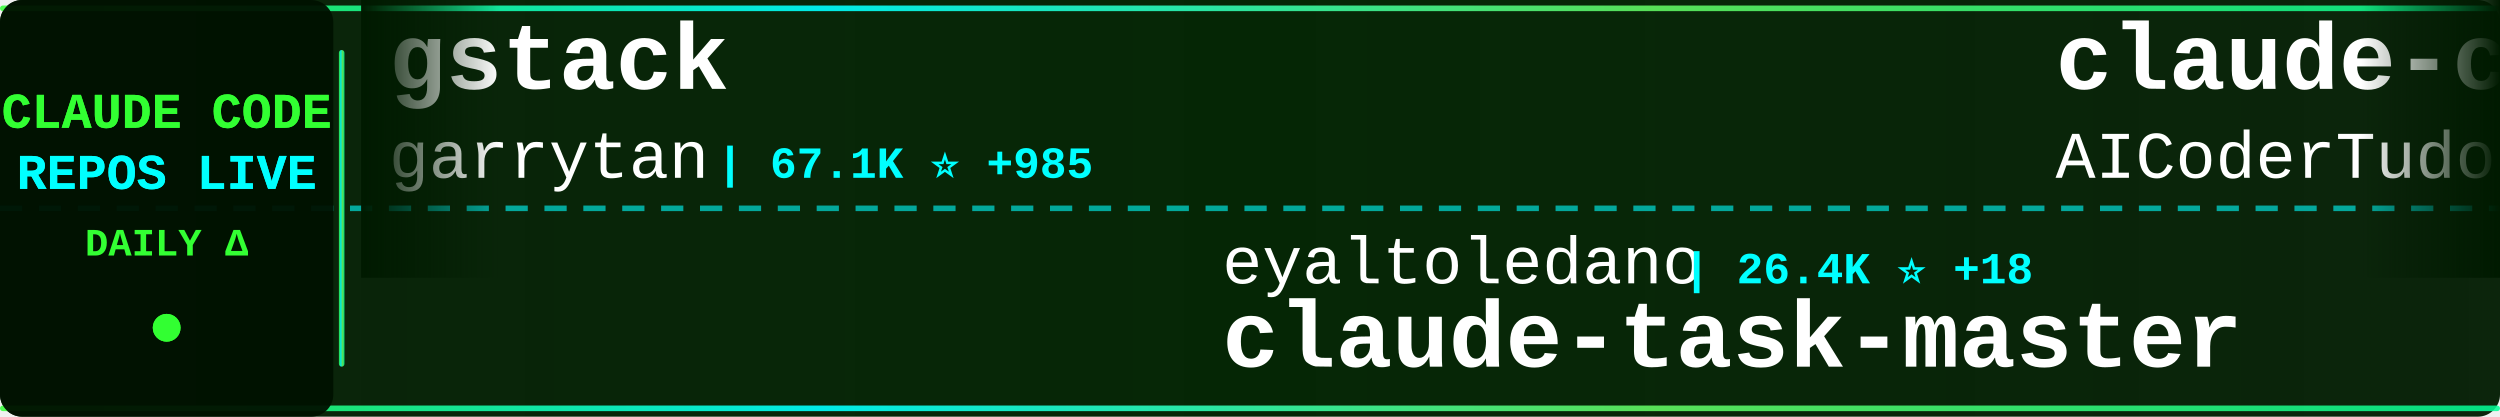
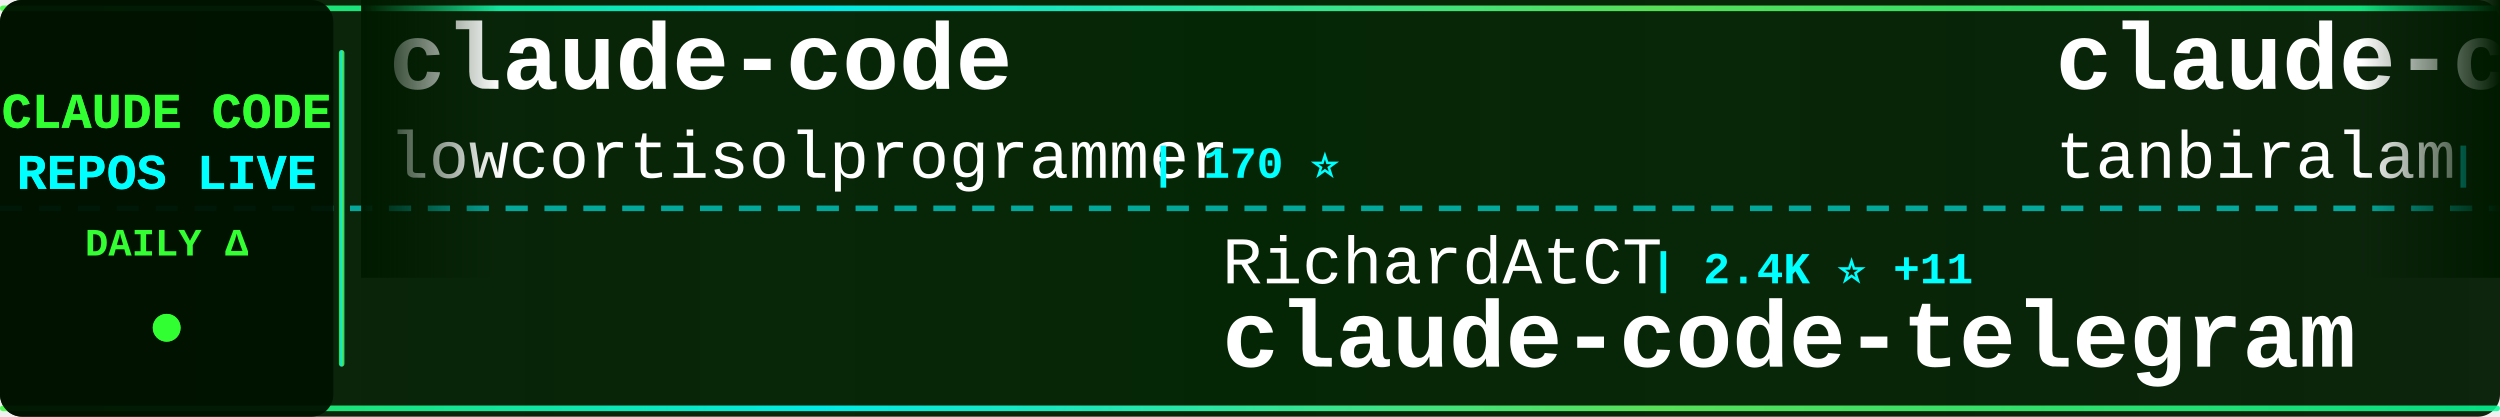
<svg xmlns="http://www.w3.org/2000/svg" width="900" height="150">
  <defs>
    <linearGradient id="tickerBg" x1="0%" y1="0%" x2="100%" y2="0%">
      <stop offset="0%" style="stop-color:#001a00;stop-opacity:0.95" />
      <stop offset="50%" style="stop-color:#002200;stop-opacity:0.98" />
      <stop offset="100%" style="stop-color:#001a00;stop-opacity:0.95" />
    </linearGradient>
    <linearGradient id="borderGrad" x1="0%" y1="0%" x2="100%" y2="0%">
      <stop offset="0%" style="stop-color:#33ff33;stop-opacity:0.85">
        <animate attributeName="stop-opacity" values="0.85;1;0.85" dur="2s" repeatCount="indefinite" />
      </stop>
      <stop offset="33%" style="stop-color:#00ffff;stop-opacity:0.9">
        <animate attributeName="stop-opacity" values="0.9;1;0.9" dur="2.2s" repeatCount="indefinite" />
      </stop>
      <stop offset="66%" style="stop-color:#66ff66;stop-opacity:0.85">
        <animate attributeName="stop-opacity" values="0.85;1;0.85" dur="1.8s" repeatCount="indefinite" />
      </stop>
      <stop offset="100%" style="stop-color:#00ff99;stop-opacity:0.85">
        <animate attributeName="stop-opacity" values="0.85;1;0.85" dur="2s" repeatCount="indefinite" />
      </stop>
    </linearGradient>
    <filter id="textGlow">
      <feGaussianBlur stdDeviation="0.1" result="coloredBlur" />
      <feMerge>
        <feMergeNode in="coloredBlur" />
        <feMergeNode in="SourceGraphic" />
      </feMerge>
    </filter>
    <filter id="metricGlow">
      <feGaussianBlur stdDeviation="0.2" result="coloredBlur" />
      <feMerge>
        <feMergeNode in="coloredBlur" />
        <feMergeNode in="SourceGraphic" />
      </feMerge>
    </filter>
    <linearGradient id="leftFade" x1="0%" y1="0%" x2="100%" y2="0%">
      <stop offset="0%" style="stop-color:#001a00;stop-opacity:1" />
      <stop offset="100%" style="stop-color:#001a00;stop-opacity:0" />
    </linearGradient>
    <linearGradient id="rightFade" x1="0%" y1="0%" x2="100%" y2="0%">
      <stop offset="0%" style="stop-color:#001a00;stop-opacity:0" />
      <stop offset="100%" style="stop-color:#001a00;stop-opacity:1" />
    </linearGradient>
  </defs>
  <rect width="900" height="150" fill="url(#tickerBg)" rx="8" />
  <rect x="0" y="2" width="900" height="2" fill="url(#borderGrad)" rx="1" />
  <rect x="0" y="146" width="900" height="2" fill="url(#borderGrad)" rx="1" />
  <line x1="0" y1="75" x2="900" y2="75" stroke="#00ffff" stroke-width="2" stroke-dasharray="8 6" opacity="0.6" />
  <rect x="0" y="0" width="120" height="150" fill="#001100" opacity="0.95" rx="8" />
  <text x="60" y="46" font-family="'Courier New', monospace" font-size="18" font-weight="bold" fill="#33ff33" text-anchor="middle" filter="url(#textGlow)">
    CLAUDE CODE
  </text>
  <text x="60" y="68" font-family="'Courier New', monospace" font-size="18" font-weight="bold" fill="#00ffff" text-anchor="middle" filter="url(#textGlow)">
    REPOS LIVE
  </text>
  <text x="60" y="92" font-family="'Courier New', monospace" font-size="14" font-weight="bold" fill="#33ff33" text-anchor="middle">
    DAILY Δ
  </text>
  <circle cx="60" cy="118" r="5" fill="#33ff33" filter="url(#metricGlow)">
    <animate attributeName="r" values="4;6;4" dur="1.5s" repeatCount="indefinite" />
    <animate attributeName="opacity" values="0.6;1;0.6" dur="1.5s" repeatCount="indefinite" />
  </circle>
  <rect x="122" y="18" width="2" height="114" fill="url(#borderGrad)" rx="1" />
  <clipPath id="tickerClip">
    <rect x="130" y="0" width="770" height="150" />
  </clipPath>
  <g clip-path="url(#tickerClip)">
    <g id="tickerItems">
      <animateTransform attributeName="transform" attributeType="XML" type="translate" from="0 0" to="-3000 0" dur="54s" repeatCount="indefinite" />
      <g transform="translate(0, 0)">
-         <text x="140" y="32" font-family="'Courier New', monospace" font-size="34" font-weight="bold" fill="#ffffff">gstack</text>
-         <text x="140" y="64" font-family="'Courier New', monospace" font-size="24" font-weight="normal" fill="#ffffff" opacity="1.0">garrytan</text>
-         <text x="258" y="64" font-family="'Courier New', monospace" font-size="16" font-weight="bold" fill="#00ffff"> | 67.1K ⭐ +985</text>
+         <text x="140" y="32" font-family="'Courier New', monospace" font-size="34" font-weight="bold" fill="#ffffff">claude-code</text>
+         <text x="140" y="64" font-family="'Courier New', monospace" font-size="24" font-weight="normal" fill="#ffffff" opacity="1.0">lowcortisolprogrammer</text>
+         <text x="414" y="64" font-family="'Courier New', monospace" font-size="16" font-weight="bold" fill="#00ffff"> | 170 ⭐</text>
      </g>
      <g transform="translate(300, 0)">
-         <text x="140" y="102" font-family="'Courier New', monospace" font-size="24" font-weight="normal" fill="#ffffff" opacity="1.0">eyaltoledano</text>
-         <text x="306" y="102" font-family="'Courier New', monospace" font-size="16" font-weight="bold" fill="#00ffff"> | 26.4K ⭐ +18</text>
-         <text x="140" y="132" font-family="'Courier New', monospace" font-size="34" font-weight="bold" fill="#ffffff">claude-task-master</text>
+         <text x="140" y="102" font-family="'Courier New', monospace" font-size="24" font-weight="normal" fill="#ffffff" opacity="1.0">RichardAtCT</text>
+         <text x="294" y="102" font-family="'Courier New', monospace" font-size="16" font-weight="bold" fill="#00ffff"> | 2.4K ⭐ +11</text>
+         <text x="140" y="132" font-family="'Courier New', monospace" font-size="34" font-weight="bold" fill="#ffffff">claude-code-telegram</text>
      </g>
      <g transform="translate(600, 0)">
-         <text x="140" y="32" font-family="'Courier New', monospace" font-size="34" font-weight="bold" fill="#ffffff">claude-code-tudou</text>
-         <text x="140" y="64" font-family="'Courier New', monospace" font-size="24" font-weight="normal" fill="#ffffff" opacity="1.0">AICoderTudou</text>
-         <text x="306" y="64" font-family="'Courier New', monospace" font-size="16" font-weight="bold" fill="#00ffff"> | 445 ⭐ +10</text>
+         <text x="140" y="32" font-family="'Courier New', monospace" font-size="34" font-weight="bold" fill="#ffffff">claude-code</text>
+         <text x="140" y="64" font-family="'Courier New', monospace" font-size="24" font-weight="normal" fill="#ffffff" opacity="1.0">tanbiralam</text>
+         <text x="282" y="64" font-family="'Courier New', monospace" font-size="16" font-weight="bold" fill="#00ffff"> | 1.3K ⭐ +19</text>
      </g>
      <g transform="translate(900, 0)">
-         <text x="140" y="102" font-family="'Courier New', monospace" font-size="24" font-weight="normal" fill="#ffffff" opacity="1.0">zebbern</text>
-         <text x="246" y="102" font-family="'Courier New', monospace" font-size="16" font-weight="bold" fill="#00ffff"> | 3.9K ⭐ +9</text>
-         <text x="140" y="132" font-family="'Courier New', monospace" font-size="34" font-weight="bold" fill="#ffffff">claude-code-guide</text>
+         <text x="140" y="102" font-family="'Courier New', monospace" font-size="24" font-weight="normal" fill="#ffffff" opacity="1.0">huangserva</text>
+         <text x="282" y="102" font-family="'Courier New', monospace" font-size="16" font-weight="bold" fill="#00ffff"> | 538 ⭐ +9</text>
+         <text x="140" y="132" font-family="'Courier New', monospace" font-size="34" font-weight="bold" fill="#ffffff">claude-code-cli</text>
      </g>
      <g transform="translate(1200, 0)">
-         <text x="140" y="32" font-family="'Courier New', monospace" font-size="34" font-weight="bold" fill="#ffffff">Claude-Code-Source-Study</text>
-         <text x="140" y="64" font-family="'Courier New', monospace" font-size="24" font-weight="normal" fill="#ffffff" opacity="1.0">luyao618</text>
-         <text x="258" y="64" font-family="'Courier New', monospace" font-size="16" font-weight="bold" fill="#00ffff"> | 1.0K ⭐ +42</text>
+         <text x="140" y="32" font-family="'Courier New', monospace" font-size="34" font-weight="bold" fill="#ffffff">claude-code</text>
+         <text x="140" y="64" font-family="'Courier New', monospace" font-size="24" font-weight="normal" fill="#ffffff" opacity="1.0">isboyjc</text>
+         <text x="246" y="64" font-family="'Courier New', monospace" font-size="16" font-weight="bold" fill="#00ffff"> | 136 ⭐ +4</text>
      </g>
      <g transform="translate(1500, 0)">
-         <text x="140" y="102" font-family="'Courier New', monospace" font-size="24" font-weight="normal" fill="#ffffff" opacity="1.0">hangsman</text>
-         <text x="258" y="102" font-family="'Courier New', monospace" font-size="16" font-weight="bold" fill="#00ffff"> | 745 ⭐ +3</text>
-         <text x="140" y="132" font-family="'Courier New', monospace" font-size="34" font-weight="bold" fill="#ffffff">claude-code-source</text>
+         <text x="140" y="102" font-family="'Courier New', monospace" font-size="24" font-weight="normal" fill="#ffffff" opacity="1.0">chiragjoshi12</text>
+         <text x="318" y="102" font-family="'Courier New', monospace" font-size="16" font-weight="bold" fill="#00ffff"> | 180 ⭐ +2</text>
+         <text x="140" y="132" font-family="'Courier New', monospace" font-size="34" font-weight="bold" fill="#ffffff">claude-code</text>
      </g>
      <g transform="translate(1800, 0)">
-         <text x="140" y="32" font-family="'Courier New', monospace" font-size="34" font-weight="bold" fill="#ffffff">claude-code</text>
-         <text x="140" y="64" font-family="'Courier New', monospace" font-size="24" font-weight="normal" fill="#ffffff" opacity="1.0">isboyjc</text>
-         <text x="246" y="64" font-family="'Courier New', monospace" font-size="16" font-weight="bold" fill="#00ffff"> | 135 ⭐ +4</text>
+         <text x="140" y="32" font-family="'Courier New', monospace" font-size="34" font-weight="bold" fill="#ffffff">awesome-claude-code-suba...</text>
+         <text x="140" y="64" font-family="'Courier New', monospace" font-size="24" font-weight="normal" fill="#ffffff" opacity="1.0">VoltAgent</text>
+         <text x="270" y="64" font-family="'Courier New', monospace" font-size="16" font-weight="bold" fill="#00ffff"> | 16.7K ⭐ +115</text>
      </g>
      <g transform="translate(2100, 0)">
-         <text x="140" y="102" font-family="'Courier New', monospace" font-size="24" font-weight="normal" fill="#ffffff" opacity="1.0">oboard</text>
-         <text x="234" y="102" font-family="'Courier New', monospace" font-size="16" font-weight="bold" fill="#00ffff"> | 2.9K ⭐ +27</text>
-         <text x="140" y="132" font-family="'Courier New', monospace" font-size="34" font-weight="bold" fill="#ffffff">claude-code-rev</text>
+         <text x="140" y="102" font-family="'Courier New', monospace" font-size="24" font-weight="normal" fill="#ffffff" opacity="1.0">Windy3f3f3f3f</text>
+         <text x="318" y="102" font-family="'Courier New', monospace" font-size="16" font-weight="bold" fill="#00ffff"> | 1.6K ⭐ +41</text>
+         <text x="140" y="132" font-family="'Courier New', monospace" font-size="34" font-weight="bold" fill="#ffffff">how-claude-code-works</text>
      </g>
      <g transform="translate(2400, 0)">
-         <text x="140" y="32" font-family="'Courier New', monospace" font-size="34" font-weight="bold" fill="#ffffff">claude-code-telegram</text>
-         <text x="140" y="64" font-family="'Courier New', monospace" font-size="24" font-weight="normal" fill="#ffffff" opacity="1.0">RichardAtCT</text>
-         <text x="294" y="64" font-family="'Courier New', monospace" font-size="16" font-weight="bold" fill="#00ffff"> | 2.4K ⭐ +11</text>
+         <text x="140" y="32" font-family="'Courier New', monospace" font-size="34" font-weight="bold" fill="#ffffff">claude-code-guide</text>
+         <text x="140" y="64" font-family="'Courier New', monospace" font-size="24" font-weight="normal" fill="#ffffff" opacity="1.0">Cranot</text>
+         <text x="234" y="64" font-family="'Courier New', monospace" font-size="16" font-weight="bold" fill="#00ffff"> | 2.6K ⭐</text>
      </g>
      <g transform="translate(2700, 0)">
-         <text x="140" y="102" font-family="'Courier New', monospace" font-size="24" font-weight="normal" fill="#ffffff" opacity="1.0">VineeTagarwaL-code</text>
-         <text x="378" y="102" font-family="'Courier New', monospace" font-size="16" font-weight="bold" fill="#00ffff"> | 261 ⭐ +1</text>
-         <text x="140" y="132" font-family="'Courier New', monospace" font-size="34" font-weight="bold" fill="#ffffff">claude-code</text>
+         <text x="140" y="102" font-family="'Courier New', monospace" font-size="24" font-weight="normal" fill="#ffffff" opacity="1.0">KimYx0207</text>
+         <text x="270" y="102" font-family="'Courier New', monospace" font-size="16" font-weight="bold" fill="#00ffff"> | 3.1K ⭐ +34</text>
+         <text x="140" y="132" font-family="'Courier New', monospace" font-size="34" font-weight="bold" fill="#ffffff">Claude-Code-x-OpenClaw-G...</text>
      </g>
      <g transform="translate(3000, 0)">
-         <text x="140" y="32" font-family="'Courier New', monospace" font-size="34" font-weight="bold" fill="#ffffff">gstack</text>
-         <text x="140" y="64" font-family="'Courier New', monospace" font-size="24" font-weight="normal" fill="#ffffff" opacity="1.0">garrytan</text>
-         <text x="258" y="64" font-family="'Courier New', monospace" font-size="16" font-weight="bold" fill="#00ffff"> | 67.1K ⭐ +985</text>
+         <text x="140" y="32" font-family="'Courier New', monospace" font-size="34" font-weight="bold" fill="#ffffff">claude-code</text>
+         <text x="140" y="64" font-family="'Courier New', monospace" font-size="24" font-weight="normal" fill="#ffffff" opacity="1.0">lowcortisolprogrammer</text>
+         <text x="414" y="64" font-family="'Courier New', monospace" font-size="16" font-weight="bold" fill="#00ffff"> | 170 ⭐</text>
      </g>
      <g transform="translate(3300, 0)">
-         <text x="140" y="102" font-family="'Courier New', monospace" font-size="24" font-weight="normal" fill="#ffffff" opacity="1.0">eyaltoledano</text>
-         <text x="306" y="102" font-family="'Courier New', monospace" font-size="16" font-weight="bold" fill="#00ffff"> | 26.4K ⭐ +18</text>
-         <text x="140" y="132" font-family="'Courier New', monospace" font-size="34" font-weight="bold" fill="#ffffff">claude-task-master</text>
+         <text x="140" y="102" font-family="'Courier New', monospace" font-size="24" font-weight="normal" fill="#ffffff" opacity="1.0">RichardAtCT</text>
+         <text x="294" y="102" font-family="'Courier New', monospace" font-size="16" font-weight="bold" fill="#00ffff"> | 2.4K ⭐ +11</text>
+         <text x="140" y="132" font-family="'Courier New', monospace" font-size="34" font-weight="bold" fill="#ffffff">claude-code-telegram</text>
      </g>
      <g transform="translate(3600, 0)">
-         <text x="140" y="32" font-family="'Courier New', monospace" font-size="34" font-weight="bold" fill="#ffffff">claude-code-tudou</text>
-         <text x="140" y="64" font-family="'Courier New', monospace" font-size="24" font-weight="normal" fill="#ffffff" opacity="1.0">AICoderTudou</text>
-         <text x="306" y="64" font-family="'Courier New', monospace" font-size="16" font-weight="bold" fill="#00ffff"> | 445 ⭐ +10</text>
+         <text x="140" y="32" font-family="'Courier New', monospace" font-size="34" font-weight="bold" fill="#ffffff">claude-code</text>
+         <text x="140" y="64" font-family="'Courier New', monospace" font-size="24" font-weight="normal" fill="#ffffff" opacity="1.0">tanbiralam</text>
+         <text x="282" y="64" font-family="'Courier New', monospace" font-size="16" font-weight="bold" fill="#00ffff"> | 1.3K ⭐ +19</text>
      </g>
      <g transform="translate(3900, 0)">
-         <text x="140" y="102" font-family="'Courier New', monospace" font-size="24" font-weight="normal" fill="#ffffff" opacity="1.0">zebbern</text>
-         <text x="246" y="102" font-family="'Courier New', monospace" font-size="16" font-weight="bold" fill="#00ffff"> | 3.9K ⭐ +9</text>
-         <text x="140" y="132" font-family="'Courier New', monospace" font-size="34" font-weight="bold" fill="#ffffff">claude-code-guide</text>
+         <text x="140" y="102" font-family="'Courier New', monospace" font-size="24" font-weight="normal" fill="#ffffff" opacity="1.0">huangserva</text>
+         <text x="282" y="102" font-family="'Courier New', monospace" font-size="16" font-weight="bold" fill="#00ffff"> | 538 ⭐ +9</text>
+         <text x="140" y="132" font-family="'Courier New', monospace" font-size="34" font-weight="bold" fill="#ffffff">claude-code-cli</text>
      </g>
    </g>
  </g>
  <rect x="130" y="0" width="50" height="100" fill="url(#leftFade)" />
  <rect x="850" y="0" width="50" height="100" fill="url(#rightFade)" />
</svg>
